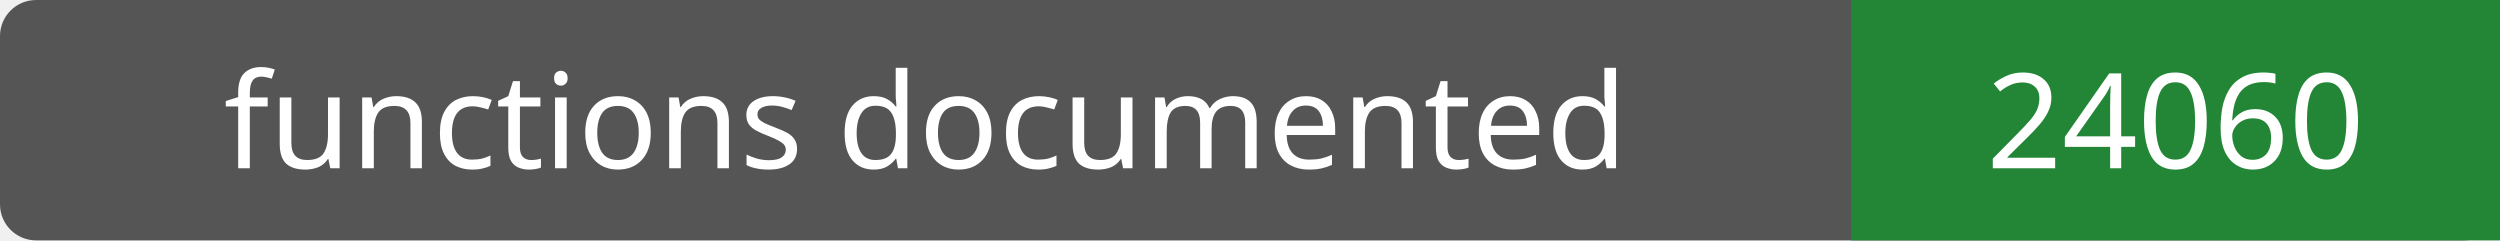
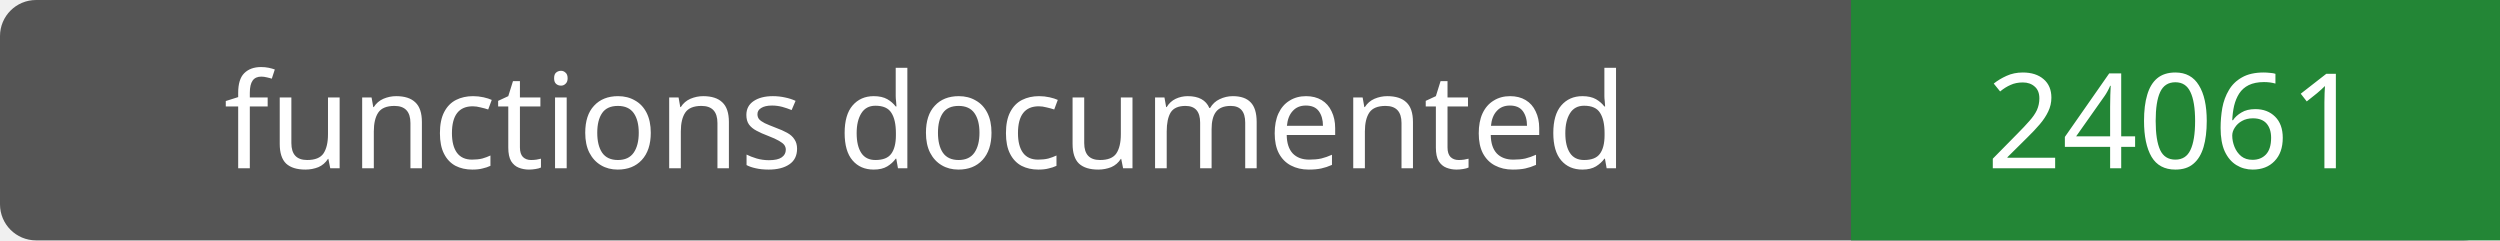
- <svg xmlns="http://www.w3.org/2000/svg" width="208" height="20" role="img" aria-label="functions documented: 24060">
+ <svg xmlns="http://www.w3.org/2000/svg" width="208" height="20" role="img" aria-label="functions documented: 24061">
  <rect width="208" height="20" rx="3" fill="#555" />
  <path fill="#238636" d="M154 0h54v20H154z" />
  <g fill="#fff" text-anchor="middle" font-family="Verdana,sans-serif" font-size="11">
    <text x="77.0" y="14">functions documented</text>
-     <text x="181.0" y="14">24060</text>
+     <text x="181.0" y="14">24061</text>
  </g>
</svg>
